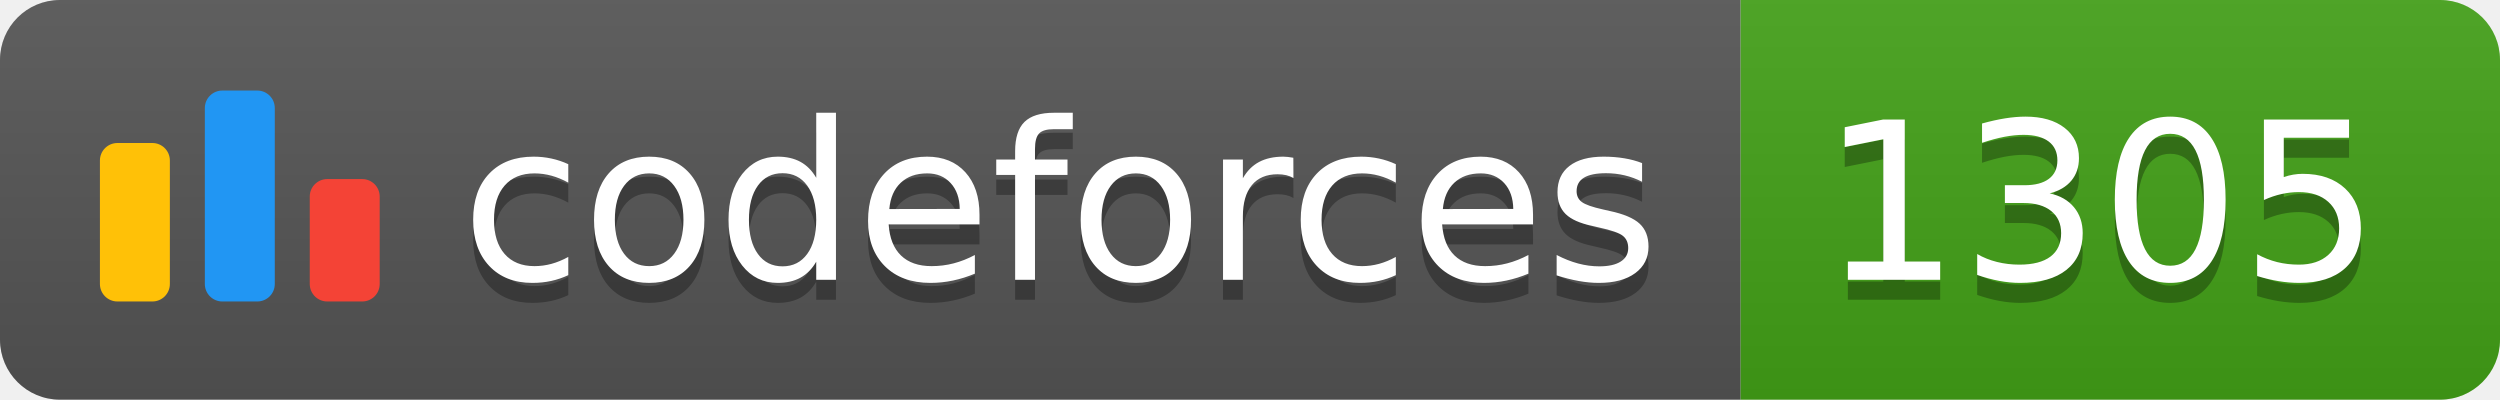
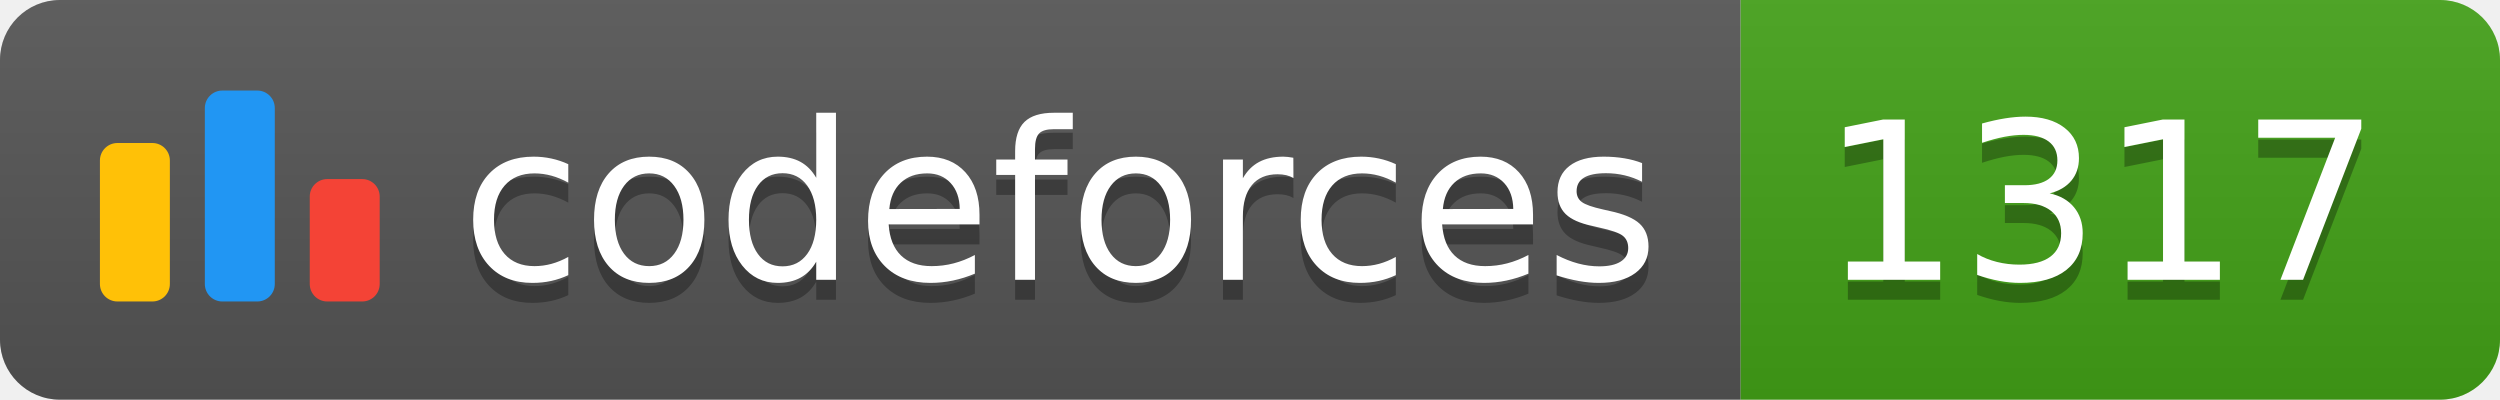
<svg xmlns="http://www.w3.org/2000/svg" width="125.1" height="20">
  <linearGradient id="smooth" x2="0" y2="100%">
    <stop offset="0" stop-color="#bbb" stop-opacity=".1" />
    <stop offset="1" stop-opacity=".1" />
  </linearGradient>
  <clipPath id="round">
    <rect width="125.1" height="20" rx="3" fill="#fff" />
  </clipPath>
  <g clip-path="url(#round)">
    <rect width="87.1" height="20" fill="#555" />
    <rect x="87.1" width="38.0" height="20" fill="#43A217" />
    <rect width="125.1" height="20" fill="url(#smooth)" />
  </g>
  <g fill="#fff" text-anchor="middle" font-family="DejaVu Sans,Verdana,Geneva,sans-serif" font-size="110">
    <svg x="5" y="3" class="logo" width="14" height="14" viewBox="0 0 32 25" fill="none">
      <rect y="6" width="8" height="18.125" rx="2" fill="#FFC107" />
      <rect x="24" y="10.125" width="8" height="14" rx="2" fill="#F44336" />
      <rect x="12" width="8" height="24.125" rx="2" fill="#2196F3" />
    </svg>
    <text x="530.5" y="150" fill="#010101" fill-opacity=".3" transform="scale(0.1)" textLength="601.0" lengthAdjust="spacing">codeforces
        </text>
    <text x="530.5" y="140" transform="scale(0.1)" textLength="601.0" lengthAdjust="spacing">codeforces</text>
-     <text x="1051.0" y="150" fill="#010101" fill-opacity=".3" transform="scale(0.1)" textLength="280.0" lengthAdjust="spacing">1305
+     <text x="1051.0" y="150" fill="#010101" fill-opacity=".3" transform="scale(0.1)" textLength="280.0" lengthAdjust="spacing">1317
        </text>
-     <text x="1051.0" y="140" transform="scale(0.1)" textLength="280.0" lengthAdjust="spacing">1305</text>
+     <text x="1051.0" y="140" transform="scale(0.1)" textLength="280.0" lengthAdjust="spacing">1317</text>
  </g>
</svg>
